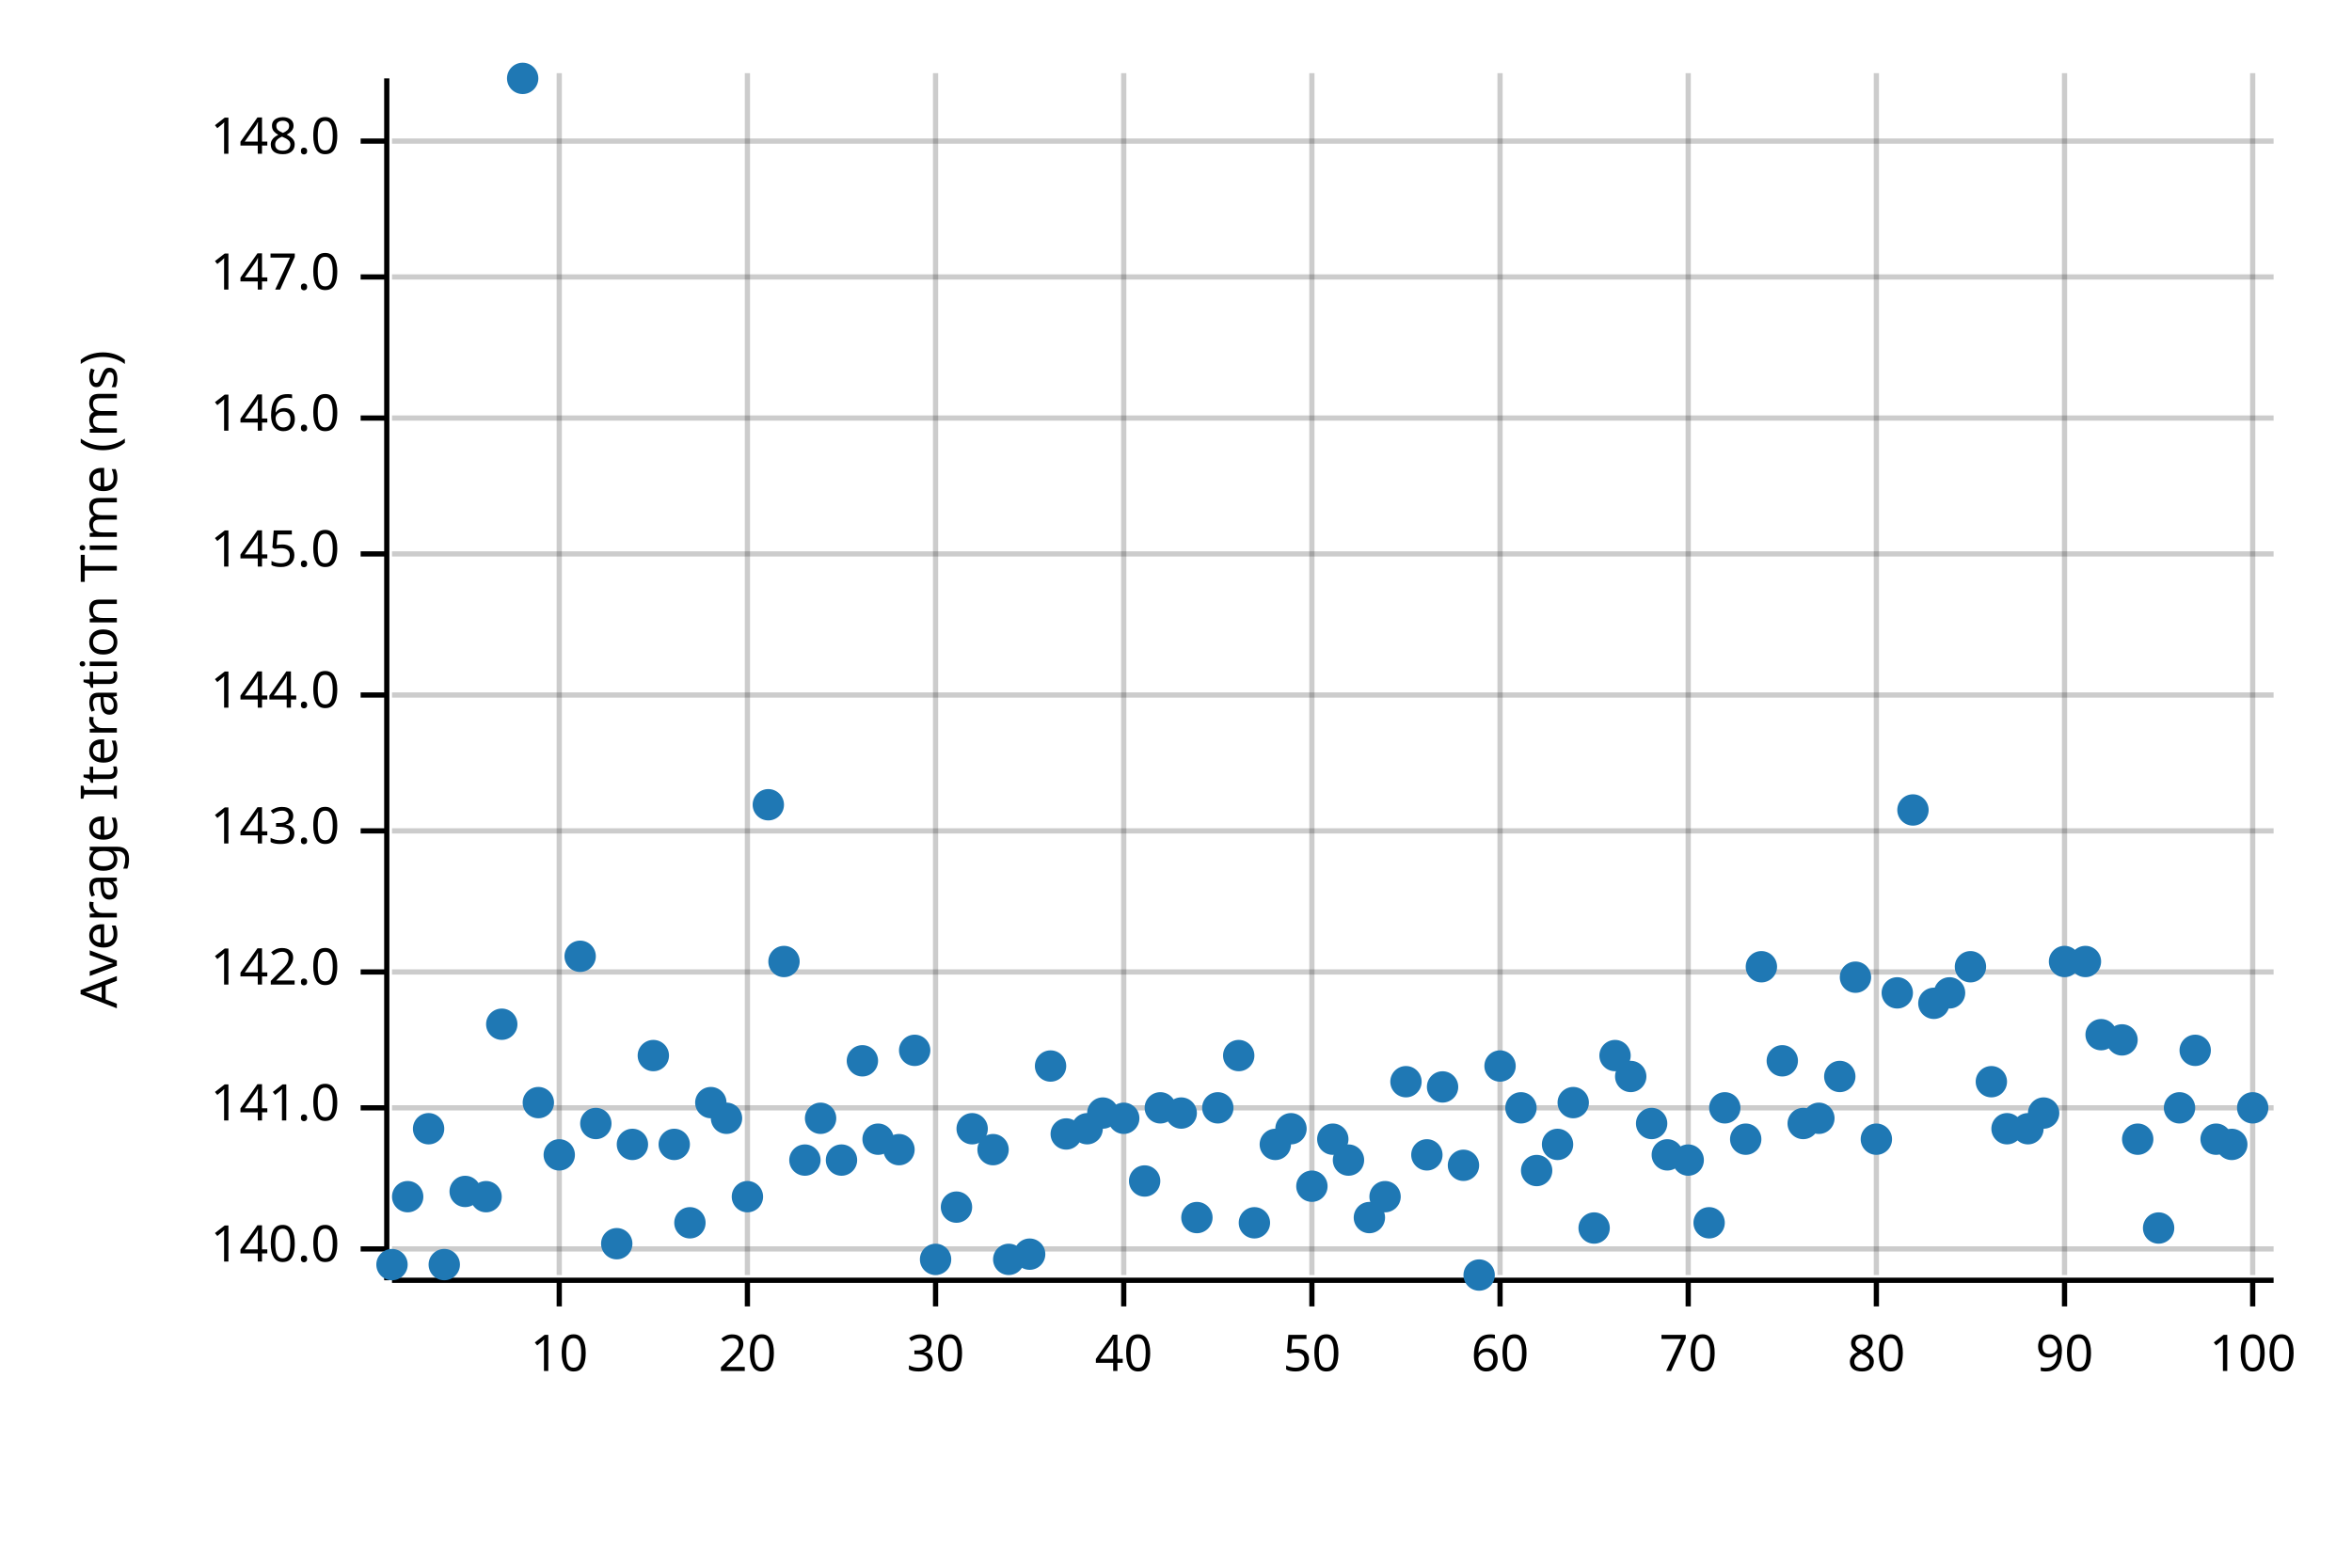
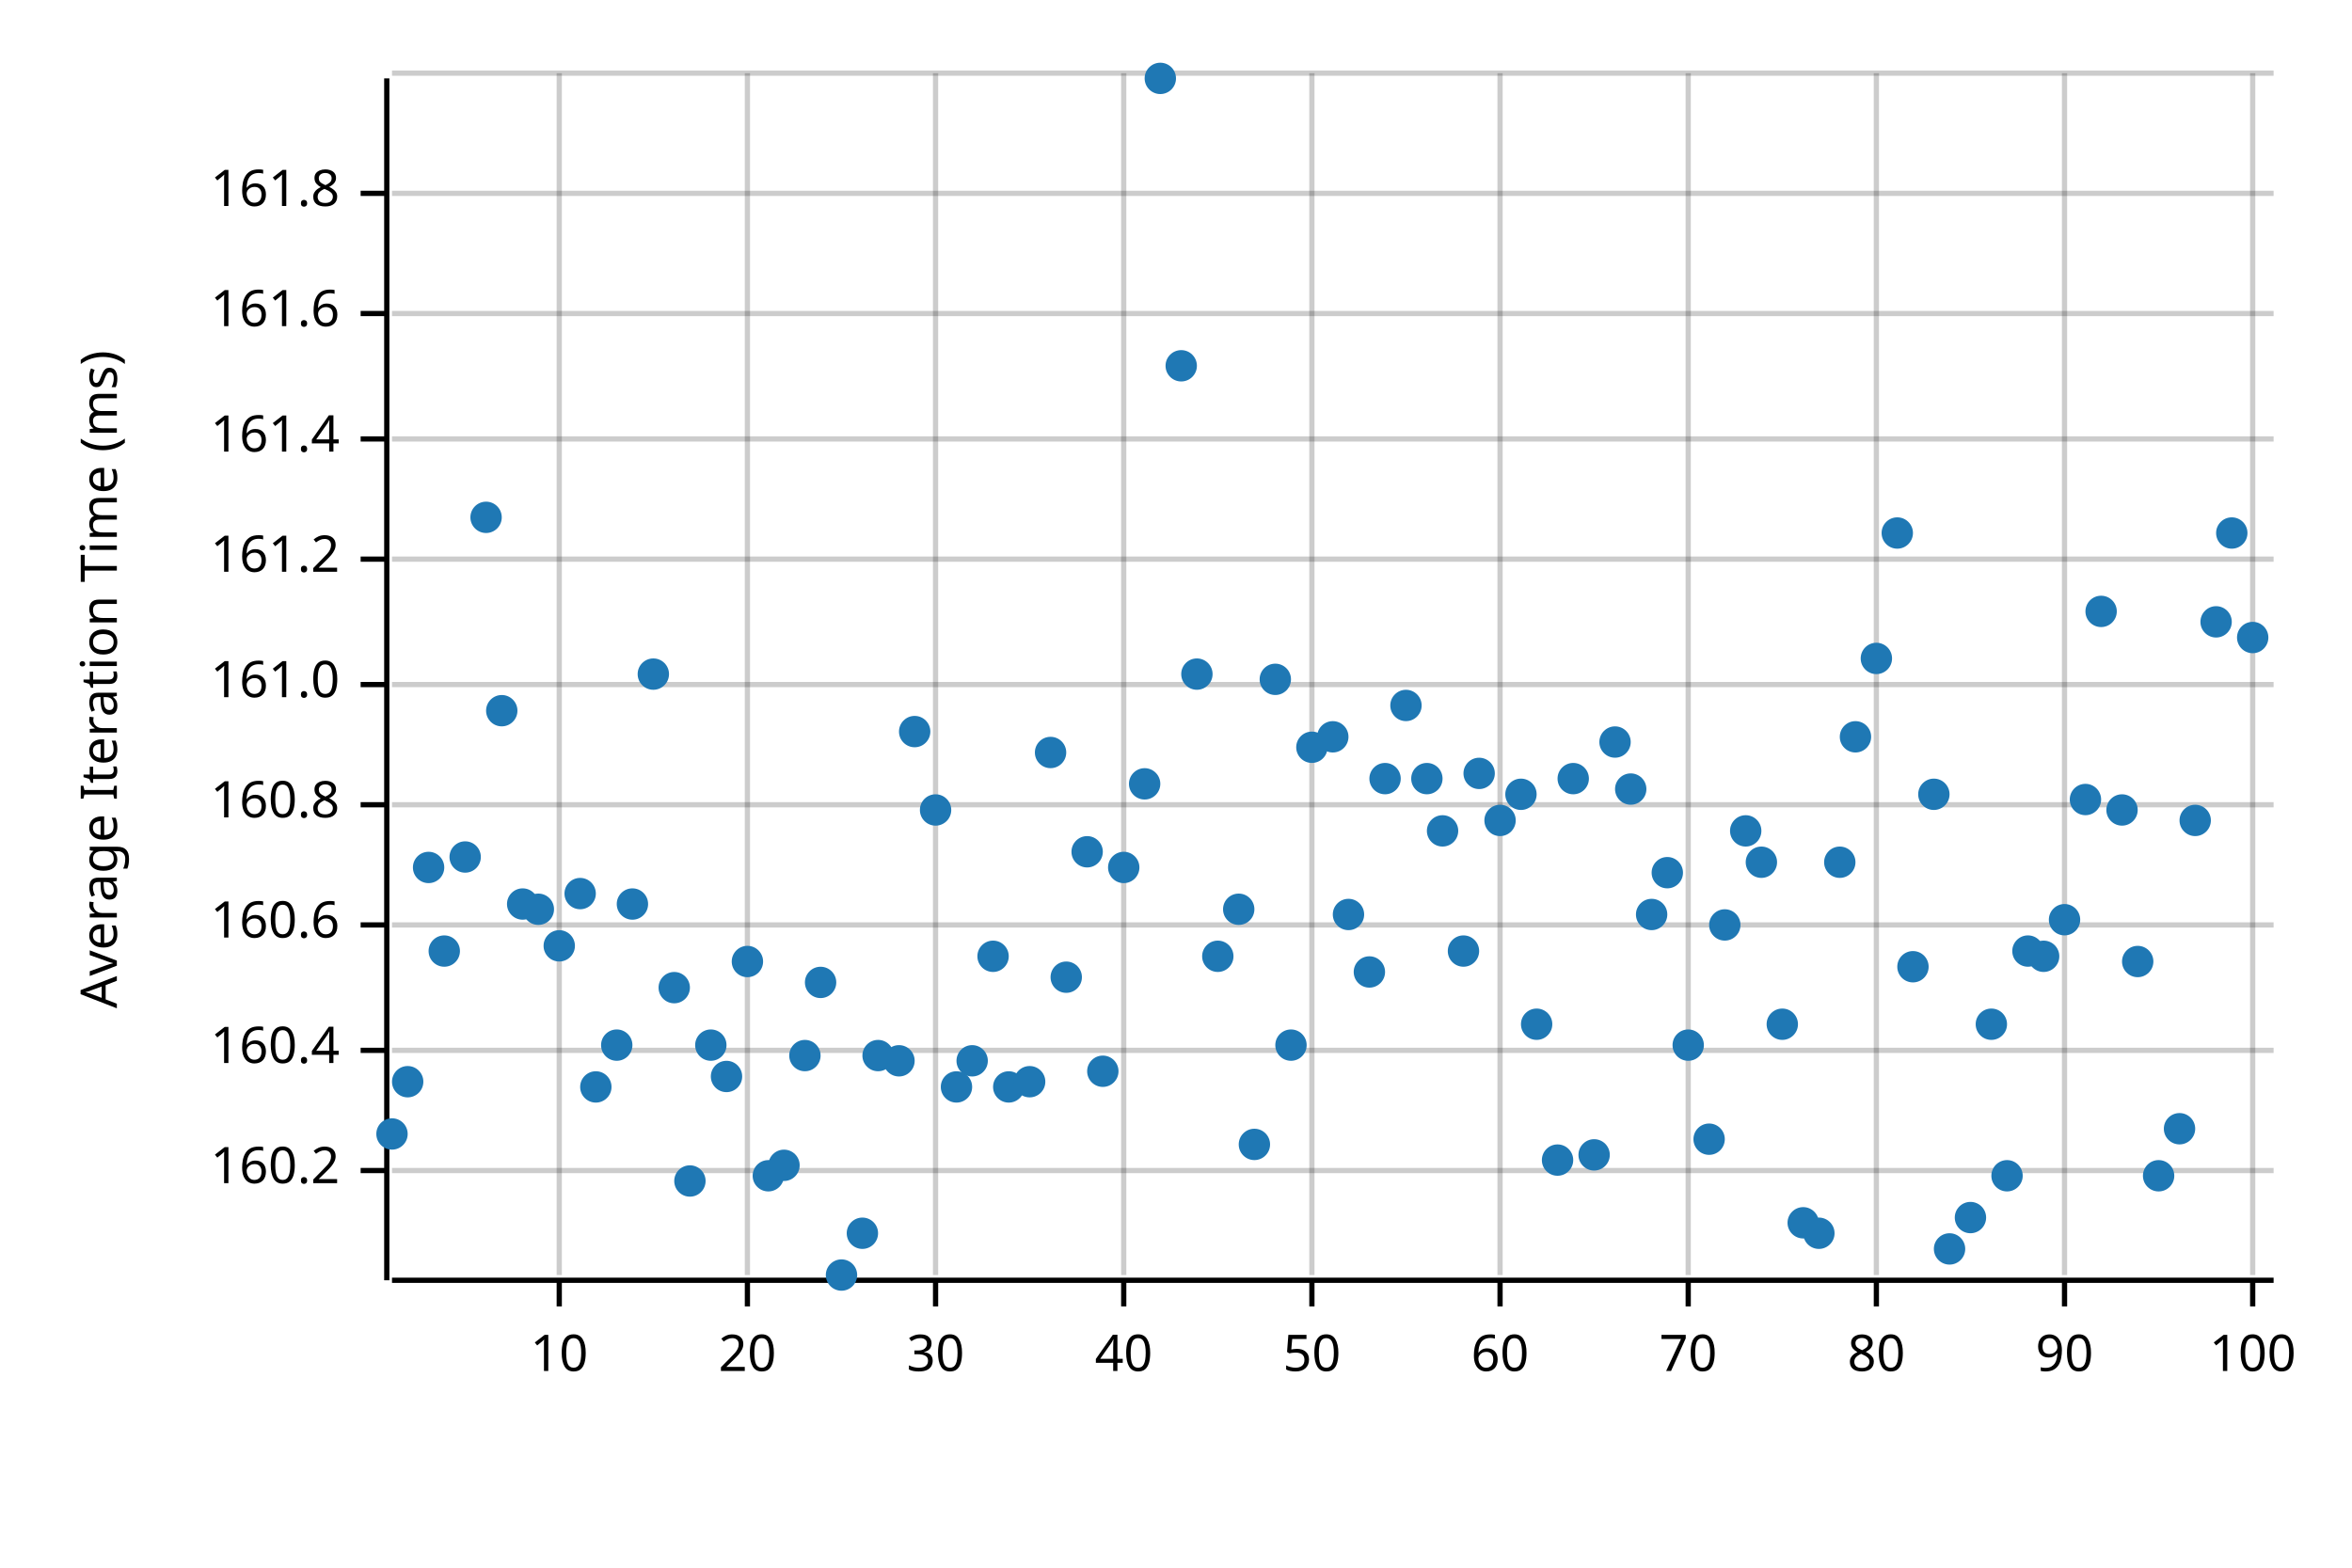
<svg xmlns="http://www.w3.org/2000/svg" width="450" height="300" viewBox="0 0 450 300">
  <text x="15" y="130" dy="0.76em" text-anchor="middle" font-family="sans-serif" font-size="9.677" opacity="1" fill="#000000" transform="rotate(270, 15, 130)">
Average Iteration Time (ms)
</text>
  <line opacity="0.2" stroke="#000000" stroke-width="1" x1="107" y1="244" x2="107" y2="14" />
  <line opacity="0.2" stroke="#000000" stroke-width="1" x1="143" y1="244" x2="143" y2="14" />
  <line opacity="0.2" stroke="#000000" stroke-width="1" x1="179" y1="244" x2="179" y2="14" />
  <line opacity="0.2" stroke="#000000" stroke-width="1" x1="215" y1="244" x2="215" y2="14" />
  <line opacity="0.2" stroke="#000000" stroke-width="1" x1="251" y1="244" x2="251" y2="14" />
  <line opacity="0.2" stroke="#000000" stroke-width="1" x1="287" y1="244" x2="287" y2="14" />
  <line opacity="0.2" stroke="#000000" stroke-width="1" x1="323" y1="244" x2="323" y2="14" />
  <line opacity="0.2" stroke="#000000" stroke-width="1" x1="359" y1="244" x2="359" y2="14" />
  <line opacity="0.2" stroke="#000000" stroke-width="1" x1="395" y1="244" x2="395" y2="14" />
  <line opacity="0.2" stroke="#000000" stroke-width="1" x1="431" y1="244" x2="431" y2="14" />
-   <line opacity="0.2" stroke="#000000" stroke-width="1" x1="75" y1="239" x2="435" y2="239" />
-   <line opacity="0.2" stroke="#000000" stroke-width="1" x1="75" y1="212" x2="435" y2="212" />
-   <line opacity="0.2" stroke="#000000" stroke-width="1" x1="75" y1="186" x2="435" y2="186" />
-   <line opacity="0.2" stroke="#000000" stroke-width="1" x1="75" y1="159" x2="435" y2="159" />
-   <line opacity="0.2" stroke="#000000" stroke-width="1" x1="75" y1="133" x2="435" y2="133" />
-   <line opacity="0.2" stroke="#000000" stroke-width="1" x1="75" y1="106" x2="435" y2="106" />
-   <line opacity="0.2" stroke="#000000" stroke-width="1" x1="75" y1="80" x2="435" y2="80" />
-   <line opacity="0.2" stroke="#000000" stroke-width="1" x1="75" y1="53" x2="435" y2="53" />
-   <line opacity="0.2" stroke="#000000" stroke-width="1" x1="75" y1="27" x2="435" y2="27" />
+   <line opacity="0.2" stroke="#000000" stroke-width="1" x1="75" y1="224" x2="435" y2="224" />
+   <line opacity="0.2" stroke="#000000" stroke-width="1" x1="75" y1="201" x2="435" y2="201" />
+   <line opacity="0.2" stroke="#000000" stroke-width="1" x1="75" y1="177" x2="435" y2="177" />
+   <line opacity="0.2" stroke="#000000" stroke-width="1" x1="75" y1="154" x2="435" y2="154" />
+   <line opacity="0.2" stroke="#000000" stroke-width="1" x1="75" y1="131" x2="435" y2="131" />
+   <line opacity="0.2" stroke="#000000" stroke-width="1" x1="75" y1="107" x2="435" y2="107" />
+   <line opacity="0.2" stroke="#000000" stroke-width="1" x1="75" y1="84" x2="435" y2="84" />
+   <line opacity="0.2" stroke="#000000" stroke-width="1" x1="75" y1="60" x2="435" y2="60" />
+   <line opacity="0.2" stroke="#000000" stroke-width="1" x1="75" y1="37" x2="435" y2="37" />
+   <line opacity="0.2" stroke="#000000" stroke-width="1" x1="75" y1="14" x2="435" y2="14" />
  <polyline fill="none" opacity="1" stroke="#000000" stroke-width="1" points="74,15 74,245 " />
-   <text x="65" y="239" dy="0.5ex" text-anchor="end" font-family="sans-serif" font-size="9.677" opacity="1" fill="#000000">
- 140.0
- </text>
-   <polyline fill="none" opacity="1" stroke="#000000" stroke-width="1" points="69,239 74,239 " />
-   <text x="65" y="212" dy="0.5ex" text-anchor="end" font-family="sans-serif" font-size="9.677" opacity="1" fill="#000000">
- 141.0
- </text>
-   <polyline fill="none" opacity="1" stroke="#000000" stroke-width="1" points="69,212 74,212 " />
-   <text x="65" y="186" dy="0.5ex" text-anchor="end" font-family="sans-serif" font-size="9.677" opacity="1" fill="#000000">
- 142.0
- </text>
-   <polyline fill="none" opacity="1" stroke="#000000" stroke-width="1" points="69,186 74,186 " />
-   <text x="65" y="159" dy="0.5ex" text-anchor="end" font-family="sans-serif" font-size="9.677" opacity="1" fill="#000000">
- 143.0
- </text>
-   <polyline fill="none" opacity="1" stroke="#000000" stroke-width="1" points="69,159 74,159 " />
-   <text x="65" y="133" dy="0.5ex" text-anchor="end" font-family="sans-serif" font-size="9.677" opacity="1" fill="#000000">
- 144.0
- </text>
-   <polyline fill="none" opacity="1" stroke="#000000" stroke-width="1" points="69,133 74,133 " />
-   <text x="65" y="106" dy="0.5ex" text-anchor="end" font-family="sans-serif" font-size="9.677" opacity="1" fill="#000000">
- 145.0
- </text>
-   <polyline fill="none" opacity="1" stroke="#000000" stroke-width="1" points="69,106 74,106 " />
-   <text x="65" y="80" dy="0.5ex" text-anchor="end" font-family="sans-serif" font-size="9.677" opacity="1" fill="#000000">
- 146.0
- </text>
-   <polyline fill="none" opacity="1" stroke="#000000" stroke-width="1" points="69,80 74,80 " />
-   <text x="65" y="53" dy="0.5ex" text-anchor="end" font-family="sans-serif" font-size="9.677" opacity="1" fill="#000000">
- 147.0
- </text>
-   <polyline fill="none" opacity="1" stroke="#000000" stroke-width="1" points="69,53 74,53 " />
-   <text x="65" y="27" dy="0.5ex" text-anchor="end" font-family="sans-serif" font-size="9.677" opacity="1" fill="#000000">
- 148.0
- </text>
-   <polyline fill="none" opacity="1" stroke="#000000" stroke-width="1" points="69,27 74,27 " />
+   <text x="65" y="224" dy="0.5ex" text-anchor="end" font-family="sans-serif" font-size="9.677" opacity="1" fill="#000000">
+ 160.2
+ </text>
+   <polyline fill="none" opacity="1" stroke="#000000" stroke-width="1" points="69,224 74,224 " />
+   <text x="65" y="201" dy="0.5ex" text-anchor="end" font-family="sans-serif" font-size="9.677" opacity="1" fill="#000000">
+ 160.4
+ </text>
+   <polyline fill="none" opacity="1" stroke="#000000" stroke-width="1" points="69,201 74,201 " />
+   <text x="65" y="177" dy="0.5ex" text-anchor="end" font-family="sans-serif" font-size="9.677" opacity="1" fill="#000000">
+ 160.6
+ </text>
+   <polyline fill="none" opacity="1" stroke="#000000" stroke-width="1" points="69,177 74,177 " />
+   <text x="65" y="154" dy="0.5ex" text-anchor="end" font-family="sans-serif" font-size="9.677" opacity="1" fill="#000000">
+ 160.8
+ </text>
+   <polyline fill="none" opacity="1" stroke="#000000" stroke-width="1" points="69,154 74,154 " />
+   <text x="65" y="131" dy="0.5ex" text-anchor="end" font-family="sans-serif" font-size="9.677" opacity="1" fill="#000000">
+ 161.0
+ </text>
+   <polyline fill="none" opacity="1" stroke="#000000" stroke-width="1" points="69,131 74,131 " />
+   <text x="65" y="107" dy="0.5ex" text-anchor="end" font-family="sans-serif" font-size="9.677" opacity="1" fill="#000000">
+ 161.2
+ </text>
+   <polyline fill="none" opacity="1" stroke="#000000" stroke-width="1" points="69,107 74,107 " />
+   <text x="65" y="84" dy="0.5ex" text-anchor="end" font-family="sans-serif" font-size="9.677" opacity="1" fill="#000000">
+ 161.4
+ </text>
+   <polyline fill="none" opacity="1" stroke="#000000" stroke-width="1" points="69,84 74,84 " />
+   <text x="65" y="60" dy="0.5ex" text-anchor="end" font-family="sans-serif" font-size="9.677" opacity="1" fill="#000000">
+ 161.6
+ </text>
+   <polyline fill="none" opacity="1" stroke="#000000" stroke-width="1" points="69,60 74,60 " />
+   <text x="65" y="37" dy="0.5ex" text-anchor="end" font-family="sans-serif" font-size="9.677" opacity="1" fill="#000000">
+ 161.8
+ </text>
+   <polyline fill="none" opacity="1" stroke="#000000" stroke-width="1" points="69,37 74,37 " />
  <polyline fill="none" opacity="1" stroke="#000000" stroke-width="1" points="75,245 435,245 " />
  <text x="107" y="255" dy="0.76em" text-anchor="middle" font-family="sans-serif" font-size="9.677" opacity="1" fill="#000000">
10
</text>
  <polyline fill="none" opacity="1" stroke="#000000" stroke-width="1" points="107,245 107,250 " />
  <text x="143" y="255" dy="0.76em" text-anchor="middle" font-family="sans-serif" font-size="9.677" opacity="1" fill="#000000">
20
</text>
  <polyline fill="none" opacity="1" stroke="#000000" stroke-width="1" points="143,245 143,250 " />
  <text x="179" y="255" dy="0.76em" text-anchor="middle" font-family="sans-serif" font-size="9.677" opacity="1" fill="#000000">
30
</text>
  <polyline fill="none" opacity="1" stroke="#000000" stroke-width="1" points="179,245 179,250 " />
  <text x="215" y="255" dy="0.76em" text-anchor="middle" font-family="sans-serif" font-size="9.677" opacity="1" fill="#000000">
40
</text>
  <polyline fill="none" opacity="1" stroke="#000000" stroke-width="1" points="215,245 215,250 " />
  <text x="251" y="255" dy="0.76em" text-anchor="middle" font-family="sans-serif" font-size="9.677" opacity="1" fill="#000000">
50
</text>
  <polyline fill="none" opacity="1" stroke="#000000" stroke-width="1" points="251,245 251,250 " />
  <text x="287" y="255" dy="0.76em" text-anchor="middle" font-family="sans-serif" font-size="9.677" opacity="1" fill="#000000">
60
</text>
  <polyline fill="none" opacity="1" stroke="#000000" stroke-width="1" points="287,245 287,250 " />
  <text x="323" y="255" dy="0.76em" text-anchor="middle" font-family="sans-serif" font-size="9.677" opacity="1" fill="#000000">
70
</text>
  <polyline fill="none" opacity="1" stroke="#000000" stroke-width="1" points="323,245 323,250 " />
  <text x="359" y="255" dy="0.76em" text-anchor="middle" font-family="sans-serif" font-size="9.677" opacity="1" fill="#000000">
80
</text>
  <polyline fill="none" opacity="1" stroke="#000000" stroke-width="1" points="359,245 359,250 " />
  <text x="395" y="255" dy="0.76em" text-anchor="middle" font-family="sans-serif" font-size="9.677" opacity="1" fill="#000000">
90
</text>
  <polyline fill="none" opacity="1" stroke="#000000" stroke-width="1" points="395,245 395,250 " />
  <text x="431" y="255" dy="0.76em" text-anchor="middle" font-family="sans-serif" font-size="9.677" opacity="1" fill="#000000">
100
</text>
  <polyline fill="none" opacity="1" stroke="#000000" stroke-width="1" points="431,245 431,250 " />
-   <circle cx="75" cy="242" r="3" opacity="1" fill="#1F78B4" stroke="none" stroke-width="1" />
-   <circle cx="78" cy="229" r="3" opacity="1" fill="#1F78B4" stroke="none" stroke-width="1" />
-   <circle cx="82" cy="216" r="3" opacity="1" fill="#1F78B4" stroke="none" stroke-width="1" />
-   <circle cx="85" cy="242" r="3" opacity="1" fill="#1F78B4" stroke="none" stroke-width="1" />
-   <circle cx="89" cy="228" r="3" opacity="1" fill="#1F78B4" stroke="none" stroke-width="1" />
-   <circle cx="93" cy="229" r="3" opacity="1" fill="#1F78B4" stroke="none" stroke-width="1" />
-   <circle cx="96" cy="196" r="3" opacity="1" fill="#1F78B4" stroke="none" stroke-width="1" />
-   <circle cx="100" cy="15" r="3" opacity="1" fill="#1F78B4" stroke="none" stroke-width="1" />
-   <circle cx="103" cy="211" r="3" opacity="1" fill="#1F78B4" stroke="none" stroke-width="1" />
-   <circle cx="107" cy="221" r="3" opacity="1" fill="#1F78B4" stroke="none" stroke-width="1" />
-   <circle cx="111" cy="183" r="3" opacity="1" fill="#1F78B4" stroke="none" stroke-width="1" />
-   <circle cx="114" cy="215" r="3" opacity="1" fill="#1F78B4" stroke="none" stroke-width="1" />
-   <circle cx="118" cy="238" r="3" opacity="1" fill="#1F78B4" stroke="none" stroke-width="1" />
-   <circle cx="121" cy="219" r="3" opacity="1" fill="#1F78B4" stroke="none" stroke-width="1" />
-   <circle cx="125" cy="202" r="3" opacity="1" fill="#1F78B4" stroke="none" stroke-width="1" />
-   <circle cx="129" cy="219" r="3" opacity="1" fill="#1F78B4" stroke="none" stroke-width="1" />
-   <circle cx="132" cy="234" r="3" opacity="1" fill="#1F78B4" stroke="none" stroke-width="1" />
-   <circle cx="136" cy="211" r="3" opacity="1" fill="#1F78B4" stroke="none" stroke-width="1" />
-   <circle cx="139" cy="214" r="3" opacity="1" fill="#1F78B4" stroke="none" stroke-width="1" />
-   <circle cx="143" cy="229" r="3" opacity="1" fill="#1F78B4" stroke="none" stroke-width="1" />
-   <circle cx="147" cy="154" r="3" opacity="1" fill="#1F78B4" stroke="none" stroke-width="1" />
-   <circle cx="150" cy="184" r="3" opacity="1" fill="#1F78B4" stroke="none" stroke-width="1" />
-   <circle cx="154" cy="222" r="3" opacity="1" fill="#1F78B4" stroke="none" stroke-width="1" />
-   <circle cx="157" cy="214" r="3" opacity="1" fill="#1F78B4" stroke="none" stroke-width="1" />
-   <circle cx="161" cy="222" r="3" opacity="1" fill="#1F78B4" stroke="none" stroke-width="1" />
-   <circle cx="165" cy="203" r="3" opacity="1" fill="#1F78B4" stroke="none" stroke-width="1" />
-   <circle cx="168" cy="218" r="3" opacity="1" fill="#1F78B4" stroke="none" stroke-width="1" />
-   <circle cx="172" cy="220" r="3" opacity="1" fill="#1F78B4" stroke="none" stroke-width="1" />
-   <circle cx="175" cy="201" r="3" opacity="1" fill="#1F78B4" stroke="none" stroke-width="1" />
-   <circle cx="179" cy="241" r="3" opacity="1" fill="#1F78B4" stroke="none" stroke-width="1" />
-   <circle cx="183" cy="231" r="3" opacity="1" fill="#1F78B4" stroke="none" stroke-width="1" />
-   <circle cx="186" cy="216" r="3" opacity="1" fill="#1F78B4" stroke="none" stroke-width="1" />
-   <circle cx="190" cy="220" r="3" opacity="1" fill="#1F78B4" stroke="none" stroke-width="1" />
-   <circle cx="193" cy="241" r="3" opacity="1" fill="#1F78B4" stroke="none" stroke-width="1" />
-   <circle cx="197" cy="240" r="3" opacity="1" fill="#1F78B4" stroke="none" stroke-width="1" />
-   <circle cx="201" cy="204" r="3" opacity="1" fill="#1F78B4" stroke="none" stroke-width="1" />
-   <circle cx="204" cy="217" r="3" opacity="1" fill="#1F78B4" stroke="none" stroke-width="1" />
-   <circle cx="208" cy="216" r="3" opacity="1" fill="#1F78B4" stroke="none" stroke-width="1" />
-   <circle cx="211" cy="213" r="3" opacity="1" fill="#1F78B4" stroke="none" stroke-width="1" />
-   <circle cx="215" cy="214" r="3" opacity="1" fill="#1F78B4" stroke="none" stroke-width="1" />
-   <circle cx="219" cy="226" r="3" opacity="1" fill="#1F78B4" stroke="none" stroke-width="1" />
-   <circle cx="222" cy="212" r="3" opacity="1" fill="#1F78B4" stroke="none" stroke-width="1" />
-   <circle cx="226" cy="213" r="3" opacity="1" fill="#1F78B4" stroke="none" stroke-width="1" />
-   <circle cx="229" cy="233" r="3" opacity="1" fill="#1F78B4" stroke="none" stroke-width="1" />
-   <circle cx="233" cy="212" r="3" opacity="1" fill="#1F78B4" stroke="none" stroke-width="1" />
-   <circle cx="237" cy="202" r="3" opacity="1" fill="#1F78B4" stroke="none" stroke-width="1" />
-   <circle cx="240" cy="234" r="3" opacity="1" fill="#1F78B4" stroke="none" stroke-width="1" />
-   <circle cx="244" cy="219" r="3" opacity="1" fill="#1F78B4" stroke="none" stroke-width="1" />
-   <circle cx="247" cy="216" r="3" opacity="1" fill="#1F78B4" stroke="none" stroke-width="1" />
-   <circle cx="251" cy="227" r="3" opacity="1" fill="#1F78B4" stroke="none" stroke-width="1" />
-   <circle cx="255" cy="218" r="3" opacity="1" fill="#1F78B4" stroke="none" stroke-width="1" />
-   <circle cx="258" cy="222" r="3" opacity="1" fill="#1F78B4" stroke="none" stroke-width="1" />
-   <circle cx="262" cy="233" r="3" opacity="1" fill="#1F78B4" stroke="none" stroke-width="1" />
-   <circle cx="265" cy="229" r="3" opacity="1" fill="#1F78B4" stroke="none" stroke-width="1" />
-   <circle cx="269" cy="207" r="3" opacity="1" fill="#1F78B4" stroke="none" stroke-width="1" />
-   <circle cx="273" cy="221" r="3" opacity="1" fill="#1F78B4" stroke="none" stroke-width="1" />
-   <circle cx="276" cy="208" r="3" opacity="1" fill="#1F78B4" stroke="none" stroke-width="1" />
-   <circle cx="280" cy="223" r="3" opacity="1" fill="#1F78B4" stroke="none" stroke-width="1" />
-   <circle cx="283" cy="244" r="3" opacity="1" fill="#1F78B4" stroke="none" stroke-width="1" />
-   <circle cx="287" cy="204" r="3" opacity="1" fill="#1F78B4" stroke="none" stroke-width="1" />
-   <circle cx="291" cy="212" r="3" opacity="1" fill="#1F78B4" stroke="none" stroke-width="1" />
-   <circle cx="294" cy="224" r="3" opacity="1" fill="#1F78B4" stroke="none" stroke-width="1" />
-   <circle cx="298" cy="219" r="3" opacity="1" fill="#1F78B4" stroke="none" stroke-width="1" />
-   <circle cx="301" cy="211" r="3" opacity="1" fill="#1F78B4" stroke="none" stroke-width="1" />
-   <circle cx="305" cy="235" r="3" opacity="1" fill="#1F78B4" stroke="none" stroke-width="1" />
-   <circle cx="309" cy="202" r="3" opacity="1" fill="#1F78B4" stroke="none" stroke-width="1" />
-   <circle cx="312" cy="206" r="3" opacity="1" fill="#1F78B4" stroke="none" stroke-width="1" />
-   <circle cx="316" cy="215" r="3" opacity="1" fill="#1F78B4" stroke="none" stroke-width="1" />
-   <circle cx="319" cy="221" r="3" opacity="1" fill="#1F78B4" stroke="none" stroke-width="1" />
-   <circle cx="323" cy="222" r="3" opacity="1" fill="#1F78B4" stroke="none" stroke-width="1" />
-   <circle cx="327" cy="234" r="3" opacity="1" fill="#1F78B4" stroke="none" stroke-width="1" />
-   <circle cx="330" cy="212" r="3" opacity="1" fill="#1F78B4" stroke="none" stroke-width="1" />
-   <circle cx="334" cy="218" r="3" opacity="1" fill="#1F78B4" stroke="none" stroke-width="1" />
-   <circle cx="337" cy="185" r="3" opacity="1" fill="#1F78B4" stroke="none" stroke-width="1" />
-   <circle cx="341" cy="203" r="3" opacity="1" fill="#1F78B4" stroke="none" stroke-width="1" />
-   <circle cx="345" cy="215" r="3" opacity="1" fill="#1F78B4" stroke="none" stroke-width="1" />
-   <circle cx="348" cy="214" r="3" opacity="1" fill="#1F78B4" stroke="none" stroke-width="1" />
-   <circle cx="352" cy="206" r="3" opacity="1" fill="#1F78B4" stroke="none" stroke-width="1" />
-   <circle cx="355" cy="187" r="3" opacity="1" fill="#1F78B4" stroke="none" stroke-width="1" />
-   <circle cx="359" cy="218" r="3" opacity="1" fill="#1F78B4" stroke="none" stroke-width="1" />
-   <circle cx="363" cy="190" r="3" opacity="1" fill="#1F78B4" stroke="none" stroke-width="1" />
-   <circle cx="366" cy="155" r="3" opacity="1" fill="#1F78B4" stroke="none" stroke-width="1" />
-   <circle cx="370" cy="192" r="3" opacity="1" fill="#1F78B4" stroke="none" stroke-width="1" />
-   <circle cx="373" cy="190" r="3" opacity="1" fill="#1F78B4" stroke="none" stroke-width="1" />
-   <circle cx="377" cy="185" r="3" opacity="1" fill="#1F78B4" stroke="none" stroke-width="1" />
-   <circle cx="381" cy="207" r="3" opacity="1" fill="#1F78B4" stroke="none" stroke-width="1" />
-   <circle cx="384" cy="216" r="3" opacity="1" fill="#1F78B4" stroke="none" stroke-width="1" />
-   <circle cx="388" cy="216" r="3" opacity="1" fill="#1F78B4" stroke="none" stroke-width="1" />
-   <circle cx="391" cy="213" r="3" opacity="1" fill="#1F78B4" stroke="none" stroke-width="1" />
-   <circle cx="395" cy="184" r="3" opacity="1" fill="#1F78B4" stroke="none" stroke-width="1" />
-   <circle cx="399" cy="184" r="3" opacity="1" fill="#1F78B4" stroke="none" stroke-width="1" />
-   <circle cx="402" cy="198" r="3" opacity="1" fill="#1F78B4" stroke="none" stroke-width="1" />
-   <circle cx="406" cy="199" r="3" opacity="1" fill="#1F78B4" stroke="none" stroke-width="1" />
-   <circle cx="409" cy="218" r="3" opacity="1" fill="#1F78B4" stroke="none" stroke-width="1" />
-   <circle cx="413" cy="235" r="3" opacity="1" fill="#1F78B4" stroke="none" stroke-width="1" />
-   <circle cx="417" cy="212" r="3" opacity="1" fill="#1F78B4" stroke="none" stroke-width="1" />
-   <circle cx="420" cy="201" r="3" opacity="1" fill="#1F78B4" stroke="none" stroke-width="1" />
-   <circle cx="424" cy="218" r="3" opacity="1" fill="#1F78B4" stroke="none" stroke-width="1" />
-   <circle cx="427" cy="219" r="3" opacity="1" fill="#1F78B4" stroke="none" stroke-width="1" />
-   <circle cx="431" cy="212" r="3" opacity="1" fill="#1F78B4" stroke="none" stroke-width="1" />
+   <circle cx="75" cy="217" r="3" opacity="1" fill="#1F78B4" stroke="none" stroke-width="1" />
+   <circle cx="78" cy="207" r="3" opacity="1" fill="#1F78B4" stroke="none" stroke-width="1" />
+   <circle cx="82" cy="166" r="3" opacity="1" fill="#1F78B4" stroke="none" stroke-width="1" />
+   <circle cx="85" cy="182" r="3" opacity="1" fill="#1F78B4" stroke="none" stroke-width="1" />
+   <circle cx="89" cy="164" r="3" opacity="1" fill="#1F78B4" stroke="none" stroke-width="1" />
+   <circle cx="93" cy="99" r="3" opacity="1" fill="#1F78B4" stroke="none" stroke-width="1" />
+   <circle cx="96" cy="136" r="3" opacity="1" fill="#1F78B4" stroke="none" stroke-width="1" />
+   <circle cx="100" cy="173" r="3" opacity="1" fill="#1F78B4" stroke="none" stroke-width="1" />
+   <circle cx="103" cy="174" r="3" opacity="1" fill="#1F78B4" stroke="none" stroke-width="1" />
+   <circle cx="107" cy="181" r="3" opacity="1" fill="#1F78B4" stroke="none" stroke-width="1" />
+   <circle cx="111" cy="171" r="3" opacity="1" fill="#1F78B4" stroke="none" stroke-width="1" />
+   <circle cx="114" cy="208" r="3" opacity="1" fill="#1F78B4" stroke="none" stroke-width="1" />
+   <circle cx="118" cy="200" r="3" opacity="1" fill="#1F78B4" stroke="none" stroke-width="1" />
+   <circle cx="121" cy="173" r="3" opacity="1" fill="#1F78B4" stroke="none" stroke-width="1" />
+   <circle cx="125" cy="129" r="3" opacity="1" fill="#1F78B4" stroke="none" stroke-width="1" />
+   <circle cx="129" cy="189" r="3" opacity="1" fill="#1F78B4" stroke="none" stroke-width="1" />
+   <circle cx="132" cy="226" r="3" opacity="1" fill="#1F78B4" stroke="none" stroke-width="1" />
+   <circle cx="136" cy="200" r="3" opacity="1" fill="#1F78B4" stroke="none" stroke-width="1" />
+   <circle cx="139" cy="206" r="3" opacity="1" fill="#1F78B4" stroke="none" stroke-width="1" />
+   <circle cx="143" cy="184" r="3" opacity="1" fill="#1F78B4" stroke="none" stroke-width="1" />
+   <circle cx="147" cy="225" r="3" opacity="1" fill="#1F78B4" stroke="none" stroke-width="1" />
+   <circle cx="150" cy="223" r="3" opacity="1" fill="#1F78B4" stroke="none" stroke-width="1" />
+   <circle cx="154" cy="202" r="3" opacity="1" fill="#1F78B4" stroke="none" stroke-width="1" />
+   <circle cx="157" cy="188" r="3" opacity="1" fill="#1F78B4" stroke="none" stroke-width="1" />
+   <circle cx="161" cy="244" r="3" opacity="1" fill="#1F78B4" stroke="none" stroke-width="1" />
+   <circle cx="165" cy="236" r="3" opacity="1" fill="#1F78B4" stroke="none" stroke-width="1" />
+   <circle cx="168" cy="202" r="3" opacity="1" fill="#1F78B4" stroke="none" stroke-width="1" />
+   <circle cx="172" cy="203" r="3" opacity="1" fill="#1F78B4" stroke="none" stroke-width="1" />
+   <circle cx="175" cy="140" r="3" opacity="1" fill="#1F78B4" stroke="none" stroke-width="1" />
+   <circle cx="179" cy="155" r="3" opacity="1" fill="#1F78B4" stroke="none" stroke-width="1" />
+   <circle cx="183" cy="208" r="3" opacity="1" fill="#1F78B4" stroke="none" stroke-width="1" />
+   <circle cx="186" cy="203" r="3" opacity="1" fill="#1F78B4" stroke="none" stroke-width="1" />
+   <circle cx="190" cy="183" r="3" opacity="1" fill="#1F78B4" stroke="none" stroke-width="1" />
+   <circle cx="193" cy="208" r="3" opacity="1" fill="#1F78B4" stroke="none" stroke-width="1" />
+   <circle cx="197" cy="207" r="3" opacity="1" fill="#1F78B4" stroke="none" stroke-width="1" />
+   <circle cx="201" cy="144" r="3" opacity="1" fill="#1F78B4" stroke="none" stroke-width="1" />
+   <circle cx="204" cy="187" r="3" opacity="1" fill="#1F78B4" stroke="none" stroke-width="1" />
+   <circle cx="208" cy="163" r="3" opacity="1" fill="#1F78B4" stroke="none" stroke-width="1" />
+   <circle cx="211" cy="205" r="3" opacity="1" fill="#1F78B4" stroke="none" stroke-width="1" />
+   <circle cx="215" cy="166" r="3" opacity="1" fill="#1F78B4" stroke="none" stroke-width="1" />
+   <circle cx="219" cy="150" r="3" opacity="1" fill="#1F78B4" stroke="none" stroke-width="1" />
+   <circle cx="222" cy="15" r="3" opacity="1" fill="#1F78B4" stroke="none" stroke-width="1" />
+   <circle cx="226" cy="70" r="3" opacity="1" fill="#1F78B4" stroke="none" stroke-width="1" />
+   <circle cx="229" cy="129" r="3" opacity="1" fill="#1F78B4" stroke="none" stroke-width="1" />
+   <circle cx="233" cy="183" r="3" opacity="1" fill="#1F78B4" stroke="none" stroke-width="1" />
+   <circle cx="237" cy="174" r="3" opacity="1" fill="#1F78B4" stroke="none" stroke-width="1" />
+   <circle cx="240" cy="219" r="3" opacity="1" fill="#1F78B4" stroke="none" stroke-width="1" />
+   <circle cx="244" cy="130" r="3" opacity="1" fill="#1F78B4" stroke="none" stroke-width="1" />
+   <circle cx="247" cy="200" r="3" opacity="1" fill="#1F78B4" stroke="none" stroke-width="1" />
+   <circle cx="251" cy="143" r="3" opacity="1" fill="#1F78B4" stroke="none" stroke-width="1" />
+   <circle cx="255" cy="141" r="3" opacity="1" fill="#1F78B4" stroke="none" stroke-width="1" />
+   <circle cx="258" cy="175" r="3" opacity="1" fill="#1F78B4" stroke="none" stroke-width="1" />
+   <circle cx="262" cy="186" r="3" opacity="1" fill="#1F78B4" stroke="none" stroke-width="1" />
+   <circle cx="265" cy="149" r="3" opacity="1" fill="#1F78B4" stroke="none" stroke-width="1" />
+   <circle cx="269" cy="135" r="3" opacity="1" fill="#1F78B4" stroke="none" stroke-width="1" />
+   <circle cx="273" cy="149" r="3" opacity="1" fill="#1F78B4" stroke="none" stroke-width="1" />
+   <circle cx="276" cy="159" r="3" opacity="1" fill="#1F78B4" stroke="none" stroke-width="1" />
+   <circle cx="280" cy="182" r="3" opacity="1" fill="#1F78B4" stroke="none" stroke-width="1" />
+   <circle cx="283" cy="148" r="3" opacity="1" fill="#1F78B4" stroke="none" stroke-width="1" />
+   <circle cx="287" cy="157" r="3" opacity="1" fill="#1F78B4" stroke="none" stroke-width="1" />
+   <circle cx="291" cy="152" r="3" opacity="1" fill="#1F78B4" stroke="none" stroke-width="1" />
+   <circle cx="294" cy="196" r="3" opacity="1" fill="#1F78B4" stroke="none" stroke-width="1" />
+   <circle cx="298" cy="222" r="3" opacity="1" fill="#1F78B4" stroke="none" stroke-width="1" />
+   <circle cx="301" cy="149" r="3" opacity="1" fill="#1F78B4" stroke="none" stroke-width="1" />
+   <circle cx="305" cy="221" r="3" opacity="1" fill="#1F78B4" stroke="none" stroke-width="1" />
+   <circle cx="309" cy="142" r="3" opacity="1" fill="#1F78B4" stroke="none" stroke-width="1" />
+   <circle cx="312" cy="151" r="3" opacity="1" fill="#1F78B4" stroke="none" stroke-width="1" />
+   <circle cx="316" cy="175" r="3" opacity="1" fill="#1F78B4" stroke="none" stroke-width="1" />
+   <circle cx="319" cy="167" r="3" opacity="1" fill="#1F78B4" stroke="none" stroke-width="1" />
+   <circle cx="323" cy="200" r="3" opacity="1" fill="#1F78B4" stroke="none" stroke-width="1" />
+   <circle cx="327" cy="218" r="3" opacity="1" fill="#1F78B4" stroke="none" stroke-width="1" />
+   <circle cx="330" cy="177" r="3" opacity="1" fill="#1F78B4" stroke="none" stroke-width="1" />
+   <circle cx="334" cy="159" r="3" opacity="1" fill="#1F78B4" stroke="none" stroke-width="1" />
+   <circle cx="337" cy="165" r="3" opacity="1" fill="#1F78B4" stroke="none" stroke-width="1" />
+   <circle cx="341" cy="196" r="3" opacity="1" fill="#1F78B4" stroke="none" stroke-width="1" />
+   <circle cx="345" cy="234" r="3" opacity="1" fill="#1F78B4" stroke="none" stroke-width="1" />
+   <circle cx="348" cy="236" r="3" opacity="1" fill="#1F78B4" stroke="none" stroke-width="1" />
+   <circle cx="352" cy="165" r="3" opacity="1" fill="#1F78B4" stroke="none" stroke-width="1" />
+   <circle cx="355" cy="141" r="3" opacity="1" fill="#1F78B4" stroke="none" stroke-width="1" />
+   <circle cx="359" cy="126" r="3" opacity="1" fill="#1F78B4" stroke="none" stroke-width="1" />
+   <circle cx="363" cy="102" r="3" opacity="1" fill="#1F78B4" stroke="none" stroke-width="1" />
+   <circle cx="366" cy="185" r="3" opacity="1" fill="#1F78B4" stroke="none" stroke-width="1" />
+   <circle cx="370" cy="152" r="3" opacity="1" fill="#1F78B4" stroke="none" stroke-width="1" />
+   <circle cx="373" cy="239" r="3" opacity="1" fill="#1F78B4" stroke="none" stroke-width="1" />
+   <circle cx="377" cy="233" r="3" opacity="1" fill="#1F78B4" stroke="none" stroke-width="1" />
+   <circle cx="381" cy="196" r="3" opacity="1" fill="#1F78B4" stroke="none" stroke-width="1" />
+   <circle cx="384" cy="225" r="3" opacity="1" fill="#1F78B4" stroke="none" stroke-width="1" />
+   <circle cx="388" cy="182" r="3" opacity="1" fill="#1F78B4" stroke="none" stroke-width="1" />
+   <circle cx="391" cy="183" r="3" opacity="1" fill="#1F78B4" stroke="none" stroke-width="1" />
+   <circle cx="395" cy="176" r="3" opacity="1" fill="#1F78B4" stroke="none" stroke-width="1" />
+   <circle cx="399" cy="153" r="3" opacity="1" fill="#1F78B4" stroke="none" stroke-width="1" />
+   <circle cx="402" cy="117" r="3" opacity="1" fill="#1F78B4" stroke="none" stroke-width="1" />
+   <circle cx="406" cy="155" r="3" opacity="1" fill="#1F78B4" stroke="none" stroke-width="1" />
+   <circle cx="409" cy="184" r="3" opacity="1" fill="#1F78B4" stroke="none" stroke-width="1" />
+   <circle cx="413" cy="225" r="3" opacity="1" fill="#1F78B4" stroke="none" stroke-width="1" />
+   <circle cx="417" cy="216" r="3" opacity="1" fill="#1F78B4" stroke="none" stroke-width="1" />
+   <circle cx="420" cy="157" r="3" opacity="1" fill="#1F78B4" stroke="none" stroke-width="1" />
+   <circle cx="424" cy="119" r="3" opacity="1" fill="#1F78B4" stroke="none" stroke-width="1" />
+   <circle cx="427" cy="102" r="3" opacity="1" fill="#1F78B4" stroke="none" stroke-width="1" />
+   <circle cx="431" cy="122" r="3" opacity="1" fill="#1F78B4" stroke="none" stroke-width="1" />
</svg>
